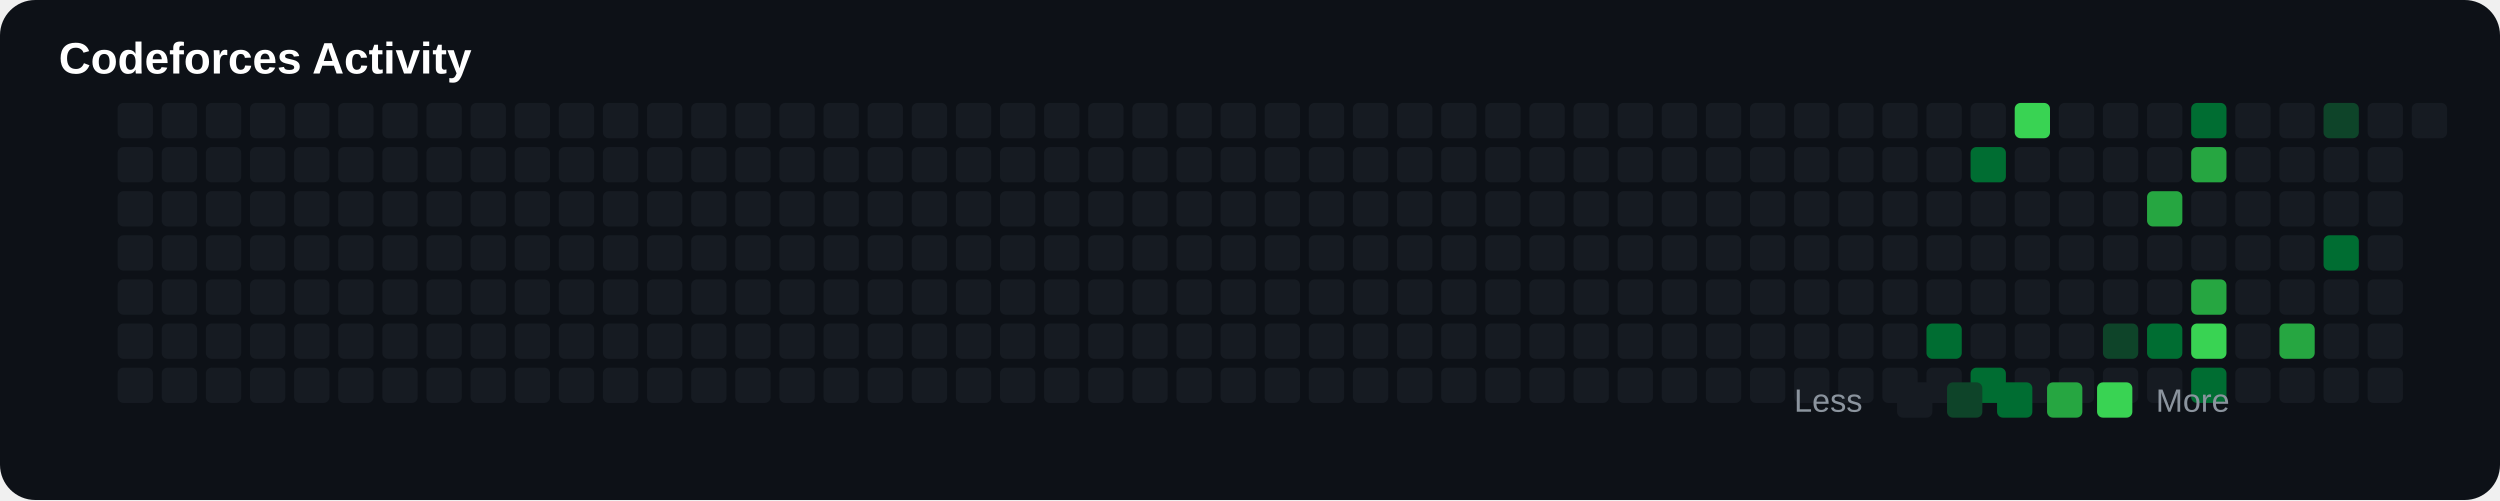
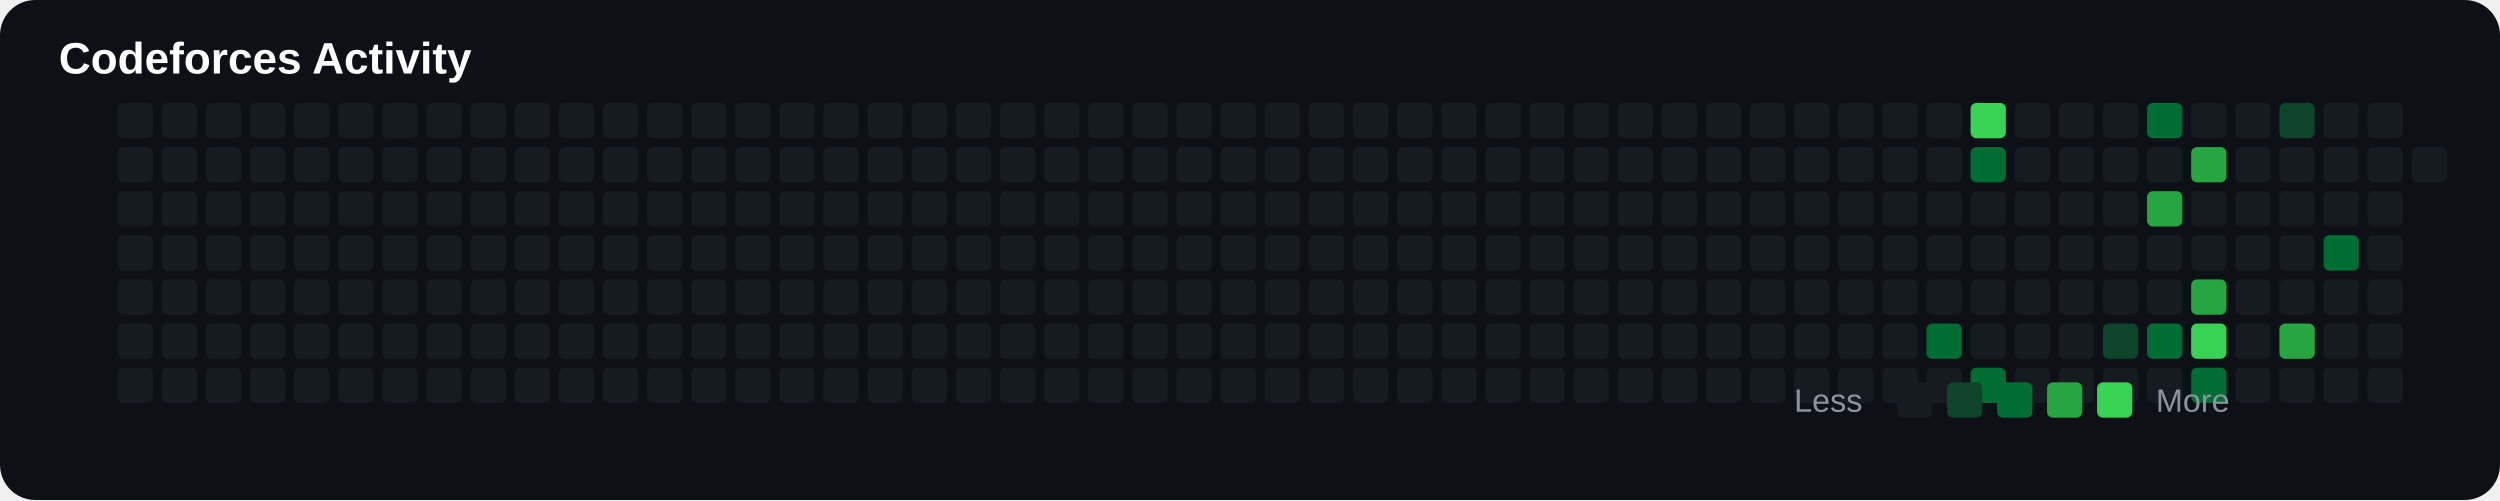
<svg xmlns="http://www.w3.org/2000/svg" width="850" height="170" viewBox="0 0 850 170">
  <rect width="100%" height="100%" rx="12" fill="#0d1117" />
  <text x="20" y="25" fill="#ffffff" font-size="15" font-family="Arial" font-weight="bold">

Codeforces Activity

</text>
+   <rect x="40" y="50" width="12" height="12" rx="2" fill="#161b22">
+ 
+ </rect>
+   <rect x="40" y="65" width="12" height="12" rx="2" fill="#161b22">
+ 
+ </rect>
+   <rect x="40" y="80" width="12" height="12" rx="2" fill="#161b22">
+ 
+ </rect>
+   <rect x="40" y="95" width="12" height="12" rx="2" fill="#161b22">
+ 
+ </rect>
+   <rect x="40" y="110" width="12" height="12" rx="2" fill="#161b22">
+ 
+ </rect>
+   <rect x="40" y="125" width="12" height="12" rx="2" fill="#161b22">
+ 
+ </rect>
  <rect x="40" y="35" width="12" height="12" rx="2" fill="#161b22">

</rect>
-   <rect x="40" y="50" width="12" height="12" rx="2" fill="#161b22">
- 
- </rect>
-   <rect x="40" y="65" width="12" height="12" rx="2" fill="#161b22">
- 
- </rect>
-   <rect x="40" y="80" width="12" height="12" rx="2" fill="#161b22">
- 
- </rect>
-   <rect x="40" y="95" width="12" height="12" rx="2" fill="#161b22">
- 
- </rect>
-   <rect x="40" y="110" width="12" height="12" rx="2" fill="#161b22">
- 
- </rect>
-   <rect x="40" y="125" width="12" height="12" rx="2" fill="#161b22">
+   <rect x="55" y="50" width="12" height="12" rx="2" fill="#161b22">
+ 
+ </rect>
+   <rect x="55" y="65" width="12" height="12" rx="2" fill="#161b22">
+ 
+ </rect>
+   <rect x="55" y="80" width="12" height="12" rx="2" fill="#161b22">
+ 
+ </rect>
+   <rect x="55" y="95" width="12" height="12" rx="2" fill="#161b22">
+ 
+ </rect>
+   <rect x="55" y="110" width="12" height="12" rx="2" fill="#161b22">
+ 
+ </rect>
+   <rect x="55" y="125" width="12" height="12" rx="2" fill="#161b22">

</rect>
  <rect x="55" y="35" width="12" height="12" rx="2" fill="#161b22">

</rect>
-   <rect x="55" y="50" width="12" height="12" rx="2" fill="#161b22">
- 
- </rect>
-   <rect x="55" y="65" width="12" height="12" rx="2" fill="#161b22">
- 
- </rect>
-   <rect x="55" y="80" width="12" height="12" rx="2" fill="#161b22">
- 
- </rect>
-   <rect x="55" y="95" width="12" height="12" rx="2" fill="#161b22">
- 
- </rect>
-   <rect x="55" y="110" width="12" height="12" rx="2" fill="#161b22">
- 
- </rect>
-   <rect x="55" y="125" width="12" height="12" rx="2" fill="#161b22">
+   <rect x="70" y="50" width="12" height="12" rx="2" fill="#161b22">
+ 
+ </rect>
+   <rect x="70" y="65" width="12" height="12" rx="2" fill="#161b22">
+ 
+ </rect>
+   <rect x="70" y="80" width="12" height="12" rx="2" fill="#161b22">
+ 
+ </rect>
+   <rect x="70" y="95" width="12" height="12" rx="2" fill="#161b22">
+ 
+ </rect>
+   <rect x="70" y="110" width="12" height="12" rx="2" fill="#161b22">
+ 
+ </rect>
+   <rect x="70" y="125" width="12" height="12" rx="2" fill="#161b22">

</rect>
  <rect x="70" y="35" width="12" height="12" rx="2" fill="#161b22">

</rect>
-   <rect x="70" y="50" width="12" height="12" rx="2" fill="#161b22">
- 
- </rect>
-   <rect x="70" y="65" width="12" height="12" rx="2" fill="#161b22">
- 
- </rect>
-   <rect x="70" y="80" width="12" height="12" rx="2" fill="#161b22">
- 
- </rect>
-   <rect x="70" y="95" width="12" height="12" rx="2" fill="#161b22">
- 
- </rect>
-   <rect x="70" y="110" width="12" height="12" rx="2" fill="#161b22">
- 
- </rect>
-   <rect x="70" y="125" width="12" height="12" rx="2" fill="#161b22">
+   <rect x="85" y="50" width="12" height="12" rx="2" fill="#161b22">
+ 
+ </rect>
+   <rect x="85" y="65" width="12" height="12" rx="2" fill="#161b22">
+ 
+ </rect>
+   <rect x="85" y="80" width="12" height="12" rx="2" fill="#161b22">
+ 
+ </rect>
+   <rect x="85" y="95" width="12" height="12" rx="2" fill="#161b22">
+ 
+ </rect>
+   <rect x="85" y="110" width="12" height="12" rx="2" fill="#161b22">
+ 
+ </rect>
+   <rect x="85" y="125" width="12" height="12" rx="2" fill="#161b22">

</rect>
  <rect x="85" y="35" width="12" height="12" rx="2" fill="#161b22">

</rect>
-   <rect x="85" y="50" width="12" height="12" rx="2" fill="#161b22">
- 
- </rect>
-   <rect x="85" y="65" width="12" height="12" rx="2" fill="#161b22">
- 
- </rect>
-   <rect x="85" y="80" width="12" height="12" rx="2" fill="#161b22">
- 
- </rect>
-   <rect x="85" y="95" width="12" height="12" rx="2" fill="#161b22">
- 
- </rect>
-   <rect x="85" y="110" width="12" height="12" rx="2" fill="#161b22">
- 
- </rect>
-   <rect x="85" y="125" width="12" height="12" rx="2" fill="#161b22">
+   <rect x="100" y="50" width="12" height="12" rx="2" fill="#161b22">
+ 
+ </rect>
+   <rect x="100" y="65" width="12" height="12" rx="2" fill="#161b22">
+ 
+ </rect>
+   <rect x="100" y="80" width="12" height="12" rx="2" fill="#161b22">
+ 
+ </rect>
+   <rect x="100" y="95" width="12" height="12" rx="2" fill="#161b22">
+ 
+ </rect>
+   <rect x="100" y="110" width="12" height="12" rx="2" fill="#161b22">
+ 
+ </rect>
+   <rect x="100" y="125" width="12" height="12" rx="2" fill="#161b22">

</rect>
  <rect x="100" y="35" width="12" height="12" rx="2" fill="#161b22">

</rect>
-   <rect x="100" y="50" width="12" height="12" rx="2" fill="#161b22">
- 
- </rect>
-   <rect x="100" y="65" width="12" height="12" rx="2" fill="#161b22">
- 
- </rect>
-   <rect x="100" y="80" width="12" height="12" rx="2" fill="#161b22">
- 
- </rect>
-   <rect x="100" y="95" width="12" height="12" rx="2" fill="#161b22">
- 
- </rect>
-   <rect x="100" y="110" width="12" height="12" rx="2" fill="#161b22">
- 
- </rect>
-   <rect x="100" y="125" width="12" height="12" rx="2" fill="#161b22">
+   <rect x="115" y="50" width="12" height="12" rx="2" fill="#161b22">
+ 
+ </rect>
+   <rect x="115" y="65" width="12" height="12" rx="2" fill="#161b22">
+ 
+ </rect>
+   <rect x="115" y="80" width="12" height="12" rx="2" fill="#161b22">
+ 
+ </rect>
+   <rect x="115" y="95" width="12" height="12" rx="2" fill="#161b22">
+ 
+ </rect>
+   <rect x="115" y="110" width="12" height="12" rx="2" fill="#161b22">
+ 
+ </rect>
+   <rect x="115" y="125" width="12" height="12" rx="2" fill="#161b22">

</rect>
  <rect x="115" y="35" width="12" height="12" rx="2" fill="#161b22">

</rect>
-   <rect x="115" y="50" width="12" height="12" rx="2" fill="#161b22">
- 
- </rect>
-   <rect x="115" y="65" width="12" height="12" rx="2" fill="#161b22">
- 
- </rect>
-   <rect x="115" y="80" width="12" height="12" rx="2" fill="#161b22">
- 
- </rect>
-   <rect x="115" y="95" width="12" height="12" rx="2" fill="#161b22">
- 
- </rect>
-   <rect x="115" y="110" width="12" height="12" rx="2" fill="#161b22">
- 
- </rect>
-   <rect x="115" y="125" width="12" height="12" rx="2" fill="#161b22">
+   <rect x="130" y="50" width="12" height="12" rx="2" fill="#161b22">
+ 
+ </rect>
+   <rect x="130" y="65" width="12" height="12" rx="2" fill="#161b22">
+ 
+ </rect>
+   <rect x="130" y="80" width="12" height="12" rx="2" fill="#161b22">
+ 
+ </rect>
+   <rect x="130" y="95" width="12" height="12" rx="2" fill="#161b22">
+ 
+ </rect>
+   <rect x="130" y="110" width="12" height="12" rx="2" fill="#161b22">
+ 
+ </rect>
+   <rect x="130" y="125" width="12" height="12" rx="2" fill="#161b22">

</rect>
  <rect x="130" y="35" width="12" height="12" rx="2" fill="#161b22">

</rect>
-   <rect x="130" y="50" width="12" height="12" rx="2" fill="#161b22">
- 
- </rect>
-   <rect x="130" y="65" width="12" height="12" rx="2" fill="#161b22">
- 
- </rect>
-   <rect x="130" y="80" width="12" height="12" rx="2" fill="#161b22">
- 
- </rect>
-   <rect x="130" y="95" width="12" height="12" rx="2" fill="#161b22">
- 
- </rect>
-   <rect x="130" y="110" width="12" height="12" rx="2" fill="#161b22">
- 
- </rect>
-   <rect x="130" y="125" width="12" height="12" rx="2" fill="#161b22">
+   <rect x="145" y="50" width="12" height="12" rx="2" fill="#161b22">
+ 
+ </rect>
+   <rect x="145" y="65" width="12" height="12" rx="2" fill="#161b22">
+ 
+ </rect>
+   <rect x="145" y="80" width="12" height="12" rx="2" fill="#161b22">
+ 
+ </rect>
+   <rect x="145" y="95" width="12" height="12" rx="2" fill="#161b22">
+ 
+ </rect>
+   <rect x="145" y="110" width="12" height="12" rx="2" fill="#161b22">
+ 
+ </rect>
+   <rect x="145" y="125" width="12" height="12" rx="2" fill="#161b22">

</rect>
  <rect x="145" y="35" width="12" height="12" rx="2" fill="#161b22">

</rect>
-   <rect x="145" y="50" width="12" height="12" rx="2" fill="#161b22">
- 
- </rect>
-   <rect x="145" y="65" width="12" height="12" rx="2" fill="#161b22">
- 
- </rect>
-   <rect x="145" y="80" width="12" height="12" rx="2" fill="#161b22">
- 
- </rect>
-   <rect x="145" y="95" width="12" height="12" rx="2" fill="#161b22">
- 
- </rect>
-   <rect x="145" y="110" width="12" height="12" rx="2" fill="#161b22">
- 
- </rect>
-   <rect x="145" y="125" width="12" height="12" rx="2" fill="#161b22">
+   <rect x="160" y="50" width="12" height="12" rx="2" fill="#161b22">
+ 
+ </rect>
+   <rect x="160" y="65" width="12" height="12" rx="2" fill="#161b22">
+ 
+ </rect>
+   <rect x="160" y="80" width="12" height="12" rx="2" fill="#161b22">
+ 
+ </rect>
+   <rect x="160" y="95" width="12" height="12" rx="2" fill="#161b22">
+ 
+ </rect>
+   <rect x="160" y="110" width="12" height="12" rx="2" fill="#161b22">
+ 
+ </rect>
+   <rect x="160" y="125" width="12" height="12" rx="2" fill="#161b22">

</rect>
  <rect x="160" y="35" width="12" height="12" rx="2" fill="#161b22">

</rect>
-   <rect x="160" y="50" width="12" height="12" rx="2" fill="#161b22">
- 
- </rect>
-   <rect x="160" y="65" width="12" height="12" rx="2" fill="#161b22">
- 
- </rect>
-   <rect x="160" y="80" width="12" height="12" rx="2" fill="#161b22">
- 
- </rect>
-   <rect x="160" y="95" width="12" height="12" rx="2" fill="#161b22">
- 
- </rect>
-   <rect x="160" y="110" width="12" height="12" rx="2" fill="#161b22">
- 
- </rect>
-   <rect x="160" y="125" width="12" height="12" rx="2" fill="#161b22">
+   <rect x="175" y="50" width="12" height="12" rx="2" fill="#161b22">
+ 
+ </rect>
+   <rect x="175" y="65" width="12" height="12" rx="2" fill="#161b22">
+ 
+ </rect>
+   <rect x="175" y="80" width="12" height="12" rx="2" fill="#161b22">
+ 
+ </rect>
+   <rect x="175" y="95" width="12" height="12" rx="2" fill="#161b22">
+ 
+ </rect>
+   <rect x="175" y="110" width="12" height="12" rx="2" fill="#161b22">
+ 
+ </rect>
+   <rect x="175" y="125" width="12" height="12" rx="2" fill="#161b22">

</rect>
  <rect x="175" y="35" width="12" height="12" rx="2" fill="#161b22">

</rect>
-   <rect x="175" y="50" width="12" height="12" rx="2" fill="#161b22">
- 
- </rect>
-   <rect x="175" y="65" width="12" height="12" rx="2" fill="#161b22">
- 
- </rect>
-   <rect x="175" y="80" width="12" height="12" rx="2" fill="#161b22">
- 
- </rect>
-   <rect x="175" y="95" width="12" height="12" rx="2" fill="#161b22">
- 
- </rect>
-   <rect x="175" y="110" width="12" height="12" rx="2" fill="#161b22">
- 
- </rect>
-   <rect x="175" y="125" width="12" height="12" rx="2" fill="#161b22">
+   <rect x="190" y="50" width="12" height="12" rx="2" fill="#161b22">
+ 
+ </rect>
+   <rect x="190" y="65" width="12" height="12" rx="2" fill="#161b22">
+ 
+ </rect>
+   <rect x="190" y="80" width="12" height="12" rx="2" fill="#161b22">
+ 
+ </rect>
+   <rect x="190" y="95" width="12" height="12" rx="2" fill="#161b22">
+ 
+ </rect>
+   <rect x="190" y="110" width="12" height="12" rx="2" fill="#161b22">
+ 
+ </rect>
+   <rect x="190" y="125" width="12" height="12" rx="2" fill="#161b22">

</rect>
  <rect x="190" y="35" width="12" height="12" rx="2" fill="#161b22">

</rect>
-   <rect x="190" y="50" width="12" height="12" rx="2" fill="#161b22">
- 
- </rect>
-   <rect x="190" y="65" width="12" height="12" rx="2" fill="#161b22">
- 
- </rect>
-   <rect x="190" y="80" width="12" height="12" rx="2" fill="#161b22">
- 
- </rect>
-   <rect x="190" y="95" width="12" height="12" rx="2" fill="#161b22">
- 
- </rect>
-   <rect x="190" y="110" width="12" height="12" rx="2" fill="#161b22">
- 
- </rect>
-   <rect x="190" y="125" width="12" height="12" rx="2" fill="#161b22">
+   <rect x="205" y="50" width="12" height="12" rx="2" fill="#161b22">
+ 
+ </rect>
+   <rect x="205" y="65" width="12" height="12" rx="2" fill="#161b22">
+ 
+ </rect>
+   <rect x="205" y="80" width="12" height="12" rx="2" fill="#161b22">
+ 
+ </rect>
+   <rect x="205" y="95" width="12" height="12" rx="2" fill="#161b22">
+ 
+ </rect>
+   <rect x="205" y="110" width="12" height="12" rx="2" fill="#161b22">
+ 
+ </rect>
+   <rect x="205" y="125" width="12" height="12" rx="2" fill="#161b22">

</rect>
  <rect x="205" y="35" width="12" height="12" rx="2" fill="#161b22">

</rect>
-   <rect x="205" y="50" width="12" height="12" rx="2" fill="#161b22">
- 
- </rect>
-   <rect x="205" y="65" width="12" height="12" rx="2" fill="#161b22">
- 
- </rect>
-   <rect x="205" y="80" width="12" height="12" rx="2" fill="#161b22">
- 
- </rect>
-   <rect x="205" y="95" width="12" height="12" rx="2" fill="#161b22">
- 
- </rect>
-   <rect x="205" y="110" width="12" height="12" rx="2" fill="#161b22">
- 
- </rect>
-   <rect x="205" y="125" width="12" height="12" rx="2" fill="#161b22">
+   <rect x="220" y="50" width="12" height="12" rx="2" fill="#161b22">
+ 
+ </rect>
+   <rect x="220" y="65" width="12" height="12" rx="2" fill="#161b22">
+ 
+ </rect>
+   <rect x="220" y="80" width="12" height="12" rx="2" fill="#161b22">
+ 
+ </rect>
+   <rect x="220" y="95" width="12" height="12" rx="2" fill="#161b22">
+ 
+ </rect>
+   <rect x="220" y="110" width="12" height="12" rx="2" fill="#161b22">
+ 
+ </rect>
+   <rect x="220" y="125" width="12" height="12" rx="2" fill="#161b22">

</rect>
  <rect x="220" y="35" width="12" height="12" rx="2" fill="#161b22">

</rect>
-   <rect x="220" y="50" width="12" height="12" rx="2" fill="#161b22">
- 
- </rect>
-   <rect x="220" y="65" width="12" height="12" rx="2" fill="#161b22">
- 
- </rect>
-   <rect x="220" y="80" width="12" height="12" rx="2" fill="#161b22">
- 
- </rect>
-   <rect x="220" y="95" width="12" height="12" rx="2" fill="#161b22">
- 
- </rect>
-   <rect x="220" y="110" width="12" height="12" rx="2" fill="#161b22">
- 
- </rect>
-   <rect x="220" y="125" width="12" height="12" rx="2" fill="#161b22">
+   <rect x="235" y="50" width="12" height="12" rx="2" fill="#161b22">
+ 
+ </rect>
+   <rect x="235" y="65" width="12" height="12" rx="2" fill="#161b22">
+ 
+ </rect>
+   <rect x="235" y="80" width="12" height="12" rx="2" fill="#161b22">
+ 
+ </rect>
+   <rect x="235" y="95" width="12" height="12" rx="2" fill="#161b22">
+ 
+ </rect>
+   <rect x="235" y="110" width="12" height="12" rx="2" fill="#161b22">
+ 
+ </rect>
+   <rect x="235" y="125" width="12" height="12" rx="2" fill="#161b22">

</rect>
  <rect x="235" y="35" width="12" height="12" rx="2" fill="#161b22">

</rect>
-   <rect x="235" y="50" width="12" height="12" rx="2" fill="#161b22">
- 
- </rect>
-   <rect x="235" y="65" width="12" height="12" rx="2" fill="#161b22">
- 
- </rect>
-   <rect x="235" y="80" width="12" height="12" rx="2" fill="#161b22">
- 
- </rect>
-   <rect x="235" y="95" width="12" height="12" rx="2" fill="#161b22">
- 
- </rect>
-   <rect x="235" y="110" width="12" height="12" rx="2" fill="#161b22">
- 
- </rect>
-   <rect x="235" y="125" width="12" height="12" rx="2" fill="#161b22">
+   <rect x="250" y="50" width="12" height="12" rx="2" fill="#161b22">
+ 
+ </rect>
+   <rect x="250" y="65" width="12" height="12" rx="2" fill="#161b22">
+ 
+ </rect>
+   <rect x="250" y="80" width="12" height="12" rx="2" fill="#161b22">
+ 
+ </rect>
+   <rect x="250" y="95" width="12" height="12" rx="2" fill="#161b22">
+ 
+ </rect>
+   <rect x="250" y="110" width="12" height="12" rx="2" fill="#161b22">
+ 
+ </rect>
+   <rect x="250" y="125" width="12" height="12" rx="2" fill="#161b22">

</rect>
  <rect x="250" y="35" width="12" height="12" rx="2" fill="#161b22">

</rect>
-   <rect x="250" y="50" width="12" height="12" rx="2" fill="#161b22">
- 
- </rect>
-   <rect x="250" y="65" width="12" height="12" rx="2" fill="#161b22">
- 
- </rect>
-   <rect x="250" y="80" width="12" height="12" rx="2" fill="#161b22">
- 
- </rect>
-   <rect x="250" y="95" width="12" height="12" rx="2" fill="#161b22">
- 
- </rect>
-   <rect x="250" y="110" width="12" height="12" rx="2" fill="#161b22">
- 
- </rect>
-   <rect x="250" y="125" width="12" height="12" rx="2" fill="#161b22">
+   <rect x="265" y="50" width="12" height="12" rx="2" fill="#161b22">
+ 
+ </rect>
+   <rect x="265" y="65" width="12" height="12" rx="2" fill="#161b22">
+ 
+ </rect>
+   <rect x="265" y="80" width="12" height="12" rx="2" fill="#161b22">
+ 
+ </rect>
+   <rect x="265" y="95" width="12" height="12" rx="2" fill="#161b22">
+ 
+ </rect>
+   <rect x="265" y="110" width="12" height="12" rx="2" fill="#161b22">
+ 
+ </rect>
+   <rect x="265" y="125" width="12" height="12" rx="2" fill="#161b22">

</rect>
  <rect x="265" y="35" width="12" height="12" rx="2" fill="#161b22">

</rect>
-   <rect x="265" y="50" width="12" height="12" rx="2" fill="#161b22">
- 
- </rect>
-   <rect x="265" y="65" width="12" height="12" rx="2" fill="#161b22">
- 
- </rect>
-   <rect x="265" y="80" width="12" height="12" rx="2" fill="#161b22">
- 
- </rect>
-   <rect x="265" y="95" width="12" height="12" rx="2" fill="#161b22">
- 
- </rect>
-   <rect x="265" y="110" width="12" height="12" rx="2" fill="#161b22">
- 
- </rect>
-   <rect x="265" y="125" width="12" height="12" rx="2" fill="#161b22">
+   <rect x="280" y="50" width="12" height="12" rx="2" fill="#161b22">
+ 
+ </rect>
+   <rect x="280" y="65" width="12" height="12" rx="2" fill="#161b22">
+ 
+ </rect>
+   <rect x="280" y="80" width="12" height="12" rx="2" fill="#161b22">
+ 
+ </rect>
+   <rect x="280" y="95" width="12" height="12" rx="2" fill="#161b22">
+ 
+ </rect>
+   <rect x="280" y="110" width="12" height="12" rx="2" fill="#161b22">
+ 
+ </rect>
+   <rect x="280" y="125" width="12" height="12" rx="2" fill="#161b22">

</rect>
  <rect x="280" y="35" width="12" height="12" rx="2" fill="#161b22">

</rect>
-   <rect x="280" y="50" width="12" height="12" rx="2" fill="#161b22">
- 
- </rect>
-   <rect x="280" y="65" width="12" height="12" rx="2" fill="#161b22">
- 
- </rect>
-   <rect x="280" y="80" width="12" height="12" rx="2" fill="#161b22">
- 
- </rect>
-   <rect x="280" y="95" width="12" height="12" rx="2" fill="#161b22">
- 
- </rect>
-   <rect x="280" y="110" width="12" height="12" rx="2" fill="#161b22">
- 
- </rect>
-   <rect x="280" y="125" width="12" height="12" rx="2" fill="#161b22">
+   <rect x="295" y="50" width="12" height="12" rx="2" fill="#161b22">
+ 
+ </rect>
+   <rect x="295" y="65" width="12" height="12" rx="2" fill="#161b22">
+ 
+ </rect>
+   <rect x="295" y="80" width="12" height="12" rx="2" fill="#161b22">
+ 
+ </rect>
+   <rect x="295" y="95" width="12" height="12" rx="2" fill="#161b22">
+ 
+ </rect>
+   <rect x="295" y="110" width="12" height="12" rx="2" fill="#161b22">
+ 
+ </rect>
+   <rect x="295" y="125" width="12" height="12" rx="2" fill="#161b22">

</rect>
  <rect x="295" y="35" width="12" height="12" rx="2" fill="#161b22">

</rect>
-   <rect x="295" y="50" width="12" height="12" rx="2" fill="#161b22">
- 
- </rect>
-   <rect x="295" y="65" width="12" height="12" rx="2" fill="#161b22">
- 
- </rect>
-   <rect x="295" y="80" width="12" height="12" rx="2" fill="#161b22">
- 
- </rect>
-   <rect x="295" y="95" width="12" height="12" rx="2" fill="#161b22">
- 
- </rect>
-   <rect x="295" y="110" width="12" height="12" rx="2" fill="#161b22">
- 
- </rect>
-   <rect x="295" y="125" width="12" height="12" rx="2" fill="#161b22">
+   <rect x="310" y="50" width="12" height="12" rx="2" fill="#161b22">
+ 
+ </rect>
+   <rect x="310" y="65" width="12" height="12" rx="2" fill="#161b22">
+ 
+ </rect>
+   <rect x="310" y="80" width="12" height="12" rx="2" fill="#161b22">
+ 
+ </rect>
+   <rect x="310" y="95" width="12" height="12" rx="2" fill="#161b22">
+ 
+ </rect>
+   <rect x="310" y="110" width="12" height="12" rx="2" fill="#161b22">
+ 
+ </rect>
+   <rect x="310" y="125" width="12" height="12" rx="2" fill="#161b22">

</rect>
  <rect x="310" y="35" width="12" height="12" rx="2" fill="#161b22">

</rect>
-   <rect x="310" y="50" width="12" height="12" rx="2" fill="#161b22">
- 
- </rect>
-   <rect x="310" y="65" width="12" height="12" rx="2" fill="#161b22">
- 
- </rect>
-   <rect x="310" y="80" width="12" height="12" rx="2" fill="#161b22">
- 
- </rect>
-   <rect x="310" y="95" width="12" height="12" rx="2" fill="#161b22">
- 
- </rect>
-   <rect x="310" y="110" width="12" height="12" rx="2" fill="#161b22">
- 
- </rect>
-   <rect x="310" y="125" width="12" height="12" rx="2" fill="#161b22">
+   <rect x="325" y="50" width="12" height="12" rx="2" fill="#161b22">
+ 
+ </rect>
+   <rect x="325" y="65" width="12" height="12" rx="2" fill="#161b22">
+ 
+ </rect>
+   <rect x="325" y="80" width="12" height="12" rx="2" fill="#161b22">
+ 
+ </rect>
+   <rect x="325" y="95" width="12" height="12" rx="2" fill="#161b22">
+ 
+ </rect>
+   <rect x="325" y="110" width="12" height="12" rx="2" fill="#161b22">
+ 
+ </rect>
+   <rect x="325" y="125" width="12" height="12" rx="2" fill="#161b22">

</rect>
  <rect x="325" y="35" width="12" height="12" rx="2" fill="#161b22">

</rect>
-   <rect x="325" y="50" width="12" height="12" rx="2" fill="#161b22">
- 
- </rect>
-   <rect x="325" y="65" width="12" height="12" rx="2" fill="#161b22">
- 
- </rect>
-   <rect x="325" y="80" width="12" height="12" rx="2" fill="#161b22">
- 
- </rect>
-   <rect x="325" y="95" width="12" height="12" rx="2" fill="#161b22">
- 
- </rect>
-   <rect x="325" y="110" width="12" height="12" rx="2" fill="#161b22">
- 
- </rect>
-   <rect x="325" y="125" width="12" height="12" rx="2" fill="#161b22">
+   <rect x="340" y="50" width="12" height="12" rx="2" fill="#161b22">
+ 
+ </rect>
+   <rect x="340" y="65" width="12" height="12" rx="2" fill="#161b22">
+ 
+ </rect>
+   <rect x="340" y="80" width="12" height="12" rx="2" fill="#161b22">
+ 
+ </rect>
+   <rect x="340" y="95" width="12" height="12" rx="2" fill="#161b22">
+ 
+ </rect>
+   <rect x="340" y="110" width="12" height="12" rx="2" fill="#161b22">
+ 
+ </rect>
+   <rect x="340" y="125" width="12" height="12" rx="2" fill="#161b22">

</rect>
  <rect x="340" y="35" width="12" height="12" rx="2" fill="#161b22">

</rect>
-   <rect x="340" y="50" width="12" height="12" rx="2" fill="#161b22">
- 
- </rect>
-   <rect x="340" y="65" width="12" height="12" rx="2" fill="#161b22">
- 
- </rect>
-   <rect x="340" y="80" width="12" height="12" rx="2" fill="#161b22">
- 
- </rect>
-   <rect x="340" y="95" width="12" height="12" rx="2" fill="#161b22">
- 
- </rect>
-   <rect x="340" y="110" width="12" height="12" rx="2" fill="#161b22">
- 
- </rect>
-   <rect x="340" y="125" width="12" height="12" rx="2" fill="#161b22">
+   <rect x="355" y="50" width="12" height="12" rx="2" fill="#161b22">
+ 
+ </rect>
+   <rect x="355" y="65" width="12" height="12" rx="2" fill="#161b22">
+ 
+ </rect>
+   <rect x="355" y="80" width="12" height="12" rx="2" fill="#161b22">
+ 
+ </rect>
+   <rect x="355" y="95" width="12" height="12" rx="2" fill="#161b22">
+ 
+ </rect>
+   <rect x="355" y="110" width="12" height="12" rx="2" fill="#161b22">
+ 
+ </rect>
+   <rect x="355" y="125" width="12" height="12" rx="2" fill="#161b22">

</rect>
  <rect x="355" y="35" width="12" height="12" rx="2" fill="#161b22">

</rect>
-   <rect x="355" y="50" width="12" height="12" rx="2" fill="#161b22">
- 
- </rect>
-   <rect x="355" y="65" width="12" height="12" rx="2" fill="#161b22">
- 
- </rect>
-   <rect x="355" y="80" width="12" height="12" rx="2" fill="#161b22">
- 
- </rect>
-   <rect x="355" y="95" width="12" height="12" rx="2" fill="#161b22">
- 
- </rect>
-   <rect x="355" y="110" width="12" height="12" rx="2" fill="#161b22">
- 
- </rect>
-   <rect x="355" y="125" width="12" height="12" rx="2" fill="#161b22">
+   <rect x="370" y="50" width="12" height="12" rx="2" fill="#161b22">
+ 
+ </rect>
+   <rect x="370" y="65" width="12" height="12" rx="2" fill="#161b22">
+ 
+ </rect>
+   <rect x="370" y="80" width="12" height="12" rx="2" fill="#161b22">
+ 
+ </rect>
+   <rect x="370" y="95" width="12" height="12" rx="2" fill="#161b22">
+ 
+ </rect>
+   <rect x="370" y="110" width="12" height="12" rx="2" fill="#161b22">
+ 
+ </rect>
+   <rect x="370" y="125" width="12" height="12" rx="2" fill="#161b22">

</rect>
  <rect x="370" y="35" width="12" height="12" rx="2" fill="#161b22">

</rect>
-   <rect x="370" y="50" width="12" height="12" rx="2" fill="#161b22">
- 
- </rect>
-   <rect x="370" y="65" width="12" height="12" rx="2" fill="#161b22">
- 
- </rect>
-   <rect x="370" y="80" width="12" height="12" rx="2" fill="#161b22">
- 
- </rect>
-   <rect x="370" y="95" width="12" height="12" rx="2" fill="#161b22">
- 
- </rect>
-   <rect x="370" y="110" width="12" height="12" rx="2" fill="#161b22">
- 
- </rect>
-   <rect x="370" y="125" width="12" height="12" rx="2" fill="#161b22">
+   <rect x="385" y="50" width="12" height="12" rx="2" fill="#161b22">
+ 
+ </rect>
+   <rect x="385" y="65" width="12" height="12" rx="2" fill="#161b22">
+ 
+ </rect>
+   <rect x="385" y="80" width="12" height="12" rx="2" fill="#161b22">
+ 
+ </rect>
+   <rect x="385" y="95" width="12" height="12" rx="2" fill="#161b22">
+ 
+ </rect>
+   <rect x="385" y="110" width="12" height="12" rx="2" fill="#161b22">
+ 
+ </rect>
+   <rect x="385" y="125" width="12" height="12" rx="2" fill="#161b22">

</rect>
  <rect x="385" y="35" width="12" height="12" rx="2" fill="#161b22">

</rect>
-   <rect x="385" y="50" width="12" height="12" rx="2" fill="#161b22">
- 
- </rect>
-   <rect x="385" y="65" width="12" height="12" rx="2" fill="#161b22">
- 
- </rect>
-   <rect x="385" y="80" width="12" height="12" rx="2" fill="#161b22">
- 
- </rect>
-   <rect x="385" y="95" width="12" height="12" rx="2" fill="#161b22">
- 
- </rect>
-   <rect x="385" y="110" width="12" height="12" rx="2" fill="#161b22">
- 
- </rect>
-   <rect x="385" y="125" width="12" height="12" rx="2" fill="#161b22">
+   <rect x="400" y="50" width="12" height="12" rx="2" fill="#161b22">
+ 
+ </rect>
+   <rect x="400" y="65" width="12" height="12" rx="2" fill="#161b22">
+ 
+ </rect>
+   <rect x="400" y="80" width="12" height="12" rx="2" fill="#161b22">
+ 
+ </rect>
+   <rect x="400" y="95" width="12" height="12" rx="2" fill="#161b22">
+ 
+ </rect>
+   <rect x="400" y="110" width="12" height="12" rx="2" fill="#161b22">
+ 
+ </rect>
+   <rect x="400" y="125" width="12" height="12" rx="2" fill="#161b22">

</rect>
  <rect x="400" y="35" width="12" height="12" rx="2" fill="#161b22">

</rect>
-   <rect x="400" y="50" width="12" height="12" rx="2" fill="#161b22">
- 
- </rect>
-   <rect x="400" y="65" width="12" height="12" rx="2" fill="#161b22">
- 
- </rect>
-   <rect x="400" y="80" width="12" height="12" rx="2" fill="#161b22">
- 
- </rect>
-   <rect x="400" y="95" width="12" height="12" rx="2" fill="#161b22">
- 
- </rect>
-   <rect x="400" y="110" width="12" height="12" rx="2" fill="#161b22">
- 
- </rect>
-   <rect x="400" y="125" width="12" height="12" rx="2" fill="#161b22">
+   <rect x="415" y="50" width="12" height="12" rx="2" fill="#161b22">
+ 
+ </rect>
+   <rect x="415" y="65" width="12" height="12" rx="2" fill="#161b22">
+ 
+ </rect>
+   <rect x="415" y="80" width="12" height="12" rx="2" fill="#161b22">
+ 
+ </rect>
+   <rect x="415" y="95" width="12" height="12" rx="2" fill="#161b22">
+ 
+ </rect>
+   <rect x="415" y="110" width="12" height="12" rx="2" fill="#161b22">
+ 
+ </rect>
+   <rect x="415" y="125" width="12" height="12" rx="2" fill="#161b22">

</rect>
  <rect x="415" y="35" width="12" height="12" rx="2" fill="#161b22">

</rect>
-   <rect x="415" y="50" width="12" height="12" rx="2" fill="#161b22">
- 
- </rect>
-   <rect x="415" y="65" width="12" height="12" rx="2" fill="#161b22">
- 
- </rect>
-   <rect x="415" y="80" width="12" height="12" rx="2" fill="#161b22">
- 
- </rect>
-   <rect x="415" y="95" width="12" height="12" rx="2" fill="#161b22">
- 
- </rect>
-   <rect x="415" y="110" width="12" height="12" rx="2" fill="#161b22">
- 
- </rect>
-   <rect x="415" y="125" width="12" height="12" rx="2" fill="#161b22">
+   <rect x="430" y="50" width="12" height="12" rx="2" fill="#161b22">
+ 
+ </rect>
+   <rect x="430" y="65" width="12" height="12" rx="2" fill="#161b22">
+ 
+ </rect>
+   <rect x="430" y="80" width="12" height="12" rx="2" fill="#161b22">
+ 
+ </rect>
+   <rect x="430" y="95" width="12" height="12" rx="2" fill="#161b22">
+ 
+ </rect>
+   <rect x="430" y="110" width="12" height="12" rx="2" fill="#161b22">
+ 
+ </rect>
+   <rect x="430" y="125" width="12" height="12" rx="2" fill="#161b22">

</rect>
  <rect x="430" y="35" width="12" height="12" rx="2" fill="#161b22">

</rect>
-   <rect x="430" y="50" width="12" height="12" rx="2" fill="#161b22">
- 
- </rect>
-   <rect x="430" y="65" width="12" height="12" rx="2" fill="#161b22">
- 
- </rect>
-   <rect x="430" y="80" width="12" height="12" rx="2" fill="#161b22">
- 
- </rect>
-   <rect x="430" y="95" width="12" height="12" rx="2" fill="#161b22">
- 
- </rect>
-   <rect x="430" y="110" width="12" height="12" rx="2" fill="#161b22">
- 
- </rect>
-   <rect x="430" y="125" width="12" height="12" rx="2" fill="#161b22">
+   <rect x="445" y="50" width="12" height="12" rx="2" fill="#161b22">
+ 
+ </rect>
+   <rect x="445" y="65" width="12" height="12" rx="2" fill="#161b22">
+ 
+ </rect>
+   <rect x="445" y="80" width="12" height="12" rx="2" fill="#161b22">
+ 
+ </rect>
+   <rect x="445" y="95" width="12" height="12" rx="2" fill="#161b22">
+ 
+ </rect>
+   <rect x="445" y="110" width="12" height="12" rx="2" fill="#161b22">
+ 
+ </rect>
+   <rect x="445" y="125" width="12" height="12" rx="2" fill="#161b22">

</rect>
  <rect x="445" y="35" width="12" height="12" rx="2" fill="#161b22">

</rect>
-   <rect x="445" y="50" width="12" height="12" rx="2" fill="#161b22">
- 
- </rect>
-   <rect x="445" y="65" width="12" height="12" rx="2" fill="#161b22">
- 
- </rect>
-   <rect x="445" y="80" width="12" height="12" rx="2" fill="#161b22">
- 
- </rect>
-   <rect x="445" y="95" width="12" height="12" rx="2" fill="#161b22">
- 
- </rect>
-   <rect x="445" y="110" width="12" height="12" rx="2" fill="#161b22">
- 
- </rect>
-   <rect x="445" y="125" width="12" height="12" rx="2" fill="#161b22">
+   <rect x="460" y="50" width="12" height="12" rx="2" fill="#161b22">
+ 
+ </rect>
+   <rect x="460" y="65" width="12" height="12" rx="2" fill="#161b22">
+ 
+ </rect>
+   <rect x="460" y="80" width="12" height="12" rx="2" fill="#161b22">
+ 
+ </rect>
+   <rect x="460" y="95" width="12" height="12" rx="2" fill="#161b22">
+ 
+ </rect>
+   <rect x="460" y="110" width="12" height="12" rx="2" fill="#161b22">
+ 
+ </rect>
+   <rect x="460" y="125" width="12" height="12" rx="2" fill="#161b22">

</rect>
  <rect x="460" y="35" width="12" height="12" rx="2" fill="#161b22">

</rect>
-   <rect x="460" y="50" width="12" height="12" rx="2" fill="#161b22">
- 
- </rect>
-   <rect x="460" y="65" width="12" height="12" rx="2" fill="#161b22">
- 
- </rect>
-   <rect x="460" y="80" width="12" height="12" rx="2" fill="#161b22">
- 
- </rect>
-   <rect x="460" y="95" width="12" height="12" rx="2" fill="#161b22">
- 
- </rect>
-   <rect x="460" y="110" width="12" height="12" rx="2" fill="#161b22">
- 
- </rect>
-   <rect x="460" y="125" width="12" height="12" rx="2" fill="#161b22">
+   <rect x="475" y="50" width="12" height="12" rx="2" fill="#161b22">
+ 
+ </rect>
+   <rect x="475" y="65" width="12" height="12" rx="2" fill="#161b22">
+ 
+ </rect>
+   <rect x="475" y="80" width="12" height="12" rx="2" fill="#161b22">
+ 
+ </rect>
+   <rect x="475" y="95" width="12" height="12" rx="2" fill="#161b22">
+ 
+ </rect>
+   <rect x="475" y="110" width="12" height="12" rx="2" fill="#161b22">
+ 
+ </rect>
+   <rect x="475" y="125" width="12" height="12" rx="2" fill="#161b22">

</rect>
  <rect x="475" y="35" width="12" height="12" rx="2" fill="#161b22">

</rect>
-   <rect x="475" y="50" width="12" height="12" rx="2" fill="#161b22">
- 
- </rect>
-   <rect x="475" y="65" width="12" height="12" rx="2" fill="#161b22">
- 
- </rect>
-   <rect x="475" y="80" width="12" height="12" rx="2" fill="#161b22">
- 
- </rect>
-   <rect x="475" y="95" width="12" height="12" rx="2" fill="#161b22">
- 
- </rect>
-   <rect x="475" y="110" width="12" height="12" rx="2" fill="#161b22">
- 
- </rect>
-   <rect x="475" y="125" width="12" height="12" rx="2" fill="#161b22">
+   <rect x="490" y="50" width="12" height="12" rx="2" fill="#161b22">
+ 
+ </rect>
+   <rect x="490" y="65" width="12" height="12" rx="2" fill="#161b22">
+ 
+ </rect>
+   <rect x="490" y="80" width="12" height="12" rx="2" fill="#161b22">
+ 
+ </rect>
+   <rect x="490" y="95" width="12" height="12" rx="2" fill="#161b22">
+ 
+ </rect>
+   <rect x="490" y="110" width="12" height="12" rx="2" fill="#161b22">
+ 
+ </rect>
+   <rect x="490" y="125" width="12" height="12" rx="2" fill="#161b22">

</rect>
  <rect x="490" y="35" width="12" height="12" rx="2" fill="#161b22">

</rect>
-   <rect x="490" y="50" width="12" height="12" rx="2" fill="#161b22">
- 
- </rect>
-   <rect x="490" y="65" width="12" height="12" rx="2" fill="#161b22">
- 
- </rect>
-   <rect x="490" y="80" width="12" height="12" rx="2" fill="#161b22">
- 
- </rect>
-   <rect x="490" y="95" width="12" height="12" rx="2" fill="#161b22">
- 
- </rect>
-   <rect x="490" y="110" width="12" height="12" rx="2" fill="#161b22">
- 
- </rect>
-   <rect x="490" y="125" width="12" height="12" rx="2" fill="#161b22">
+   <rect x="505" y="50" width="12" height="12" rx="2" fill="#161b22">
+ 
+ </rect>
+   <rect x="505" y="65" width="12" height="12" rx="2" fill="#161b22">
+ 
+ </rect>
+   <rect x="505" y="80" width="12" height="12" rx="2" fill="#161b22">
+ 
+ </rect>
+   <rect x="505" y="95" width="12" height="12" rx="2" fill="#161b22">
+ 
+ </rect>
+   <rect x="505" y="110" width="12" height="12" rx="2" fill="#161b22">
+ 
+ </rect>
+   <rect x="505" y="125" width="12" height="12" rx="2" fill="#161b22">

</rect>
  <rect x="505" y="35" width="12" height="12" rx="2" fill="#161b22">

</rect>
-   <rect x="505" y="50" width="12" height="12" rx="2" fill="#161b22">
- 
- </rect>
-   <rect x="505" y="65" width="12" height="12" rx="2" fill="#161b22">
- 
- </rect>
-   <rect x="505" y="80" width="12" height="12" rx="2" fill="#161b22">
- 
- </rect>
-   <rect x="505" y="95" width="12" height="12" rx="2" fill="#161b22">
- 
- </rect>
-   <rect x="505" y="110" width="12" height="12" rx="2" fill="#161b22">
- 
- </rect>
-   <rect x="505" y="125" width="12" height="12" rx="2" fill="#161b22">
+   <rect x="520" y="50" width="12" height="12" rx="2" fill="#161b22">
+ 
+ </rect>
+   <rect x="520" y="65" width="12" height="12" rx="2" fill="#161b22">
+ 
+ </rect>
+   <rect x="520" y="80" width="12" height="12" rx="2" fill="#161b22">
+ 
+ </rect>
+   <rect x="520" y="95" width="12" height="12" rx="2" fill="#161b22">
+ 
+ </rect>
+   <rect x="520" y="110" width="12" height="12" rx="2" fill="#161b22">
+ 
+ </rect>
+   <rect x="520" y="125" width="12" height="12" rx="2" fill="#161b22">

</rect>
  <rect x="520" y="35" width="12" height="12" rx="2" fill="#161b22">

</rect>
-   <rect x="520" y="50" width="12" height="12" rx="2" fill="#161b22">
- 
- </rect>
-   <rect x="520" y="65" width="12" height="12" rx="2" fill="#161b22">
- 
- </rect>
-   <rect x="520" y="80" width="12" height="12" rx="2" fill="#161b22">
- 
- </rect>
-   <rect x="520" y="95" width="12" height="12" rx="2" fill="#161b22">
- 
- </rect>
-   <rect x="520" y="110" width="12" height="12" rx="2" fill="#161b22">
- 
- </rect>
-   <rect x="520" y="125" width="12" height="12" rx="2" fill="#161b22">
+   <rect x="535" y="50" width="12" height="12" rx="2" fill="#161b22">
+ 
+ </rect>
+   <rect x="535" y="65" width="12" height="12" rx="2" fill="#161b22">
+ 
+ </rect>
+   <rect x="535" y="80" width="12" height="12" rx="2" fill="#161b22">
+ 
+ </rect>
+   <rect x="535" y="95" width="12" height="12" rx="2" fill="#161b22">
+ 
+ </rect>
+   <rect x="535" y="110" width="12" height="12" rx="2" fill="#161b22">
+ 
+ </rect>
+   <rect x="535" y="125" width="12" height="12" rx="2" fill="#161b22">

</rect>
  <rect x="535" y="35" width="12" height="12" rx="2" fill="#161b22">

</rect>
-   <rect x="535" y="50" width="12" height="12" rx="2" fill="#161b22">
- 
- </rect>
-   <rect x="535" y="65" width="12" height="12" rx="2" fill="#161b22">
- 
- </rect>
-   <rect x="535" y="80" width="12" height="12" rx="2" fill="#161b22">
- 
- </rect>
-   <rect x="535" y="95" width="12" height="12" rx="2" fill="#161b22">
- 
- </rect>
-   <rect x="535" y="110" width="12" height="12" rx="2" fill="#161b22">
- 
- </rect>
-   <rect x="535" y="125" width="12" height="12" rx="2" fill="#161b22">
+   <rect x="550" y="50" width="12" height="12" rx="2" fill="#161b22">
+ 
+ </rect>
+   <rect x="550" y="65" width="12" height="12" rx="2" fill="#161b22">
+ 
+ </rect>
+   <rect x="550" y="80" width="12" height="12" rx="2" fill="#161b22">
+ 
+ </rect>
+   <rect x="550" y="95" width="12" height="12" rx="2" fill="#161b22">
+ 
+ </rect>
+   <rect x="550" y="110" width="12" height="12" rx="2" fill="#161b22">
+ 
+ </rect>
+   <rect x="550" y="125" width="12" height="12" rx="2" fill="#161b22">

</rect>
  <rect x="550" y="35" width="12" height="12" rx="2" fill="#161b22">

</rect>
-   <rect x="550" y="50" width="12" height="12" rx="2" fill="#161b22">
- 
- </rect>
-   <rect x="550" y="65" width="12" height="12" rx="2" fill="#161b22">
- 
- </rect>
-   <rect x="550" y="80" width="12" height="12" rx="2" fill="#161b22">
- 
- </rect>
-   <rect x="550" y="95" width="12" height="12" rx="2" fill="#161b22">
- 
- </rect>
-   <rect x="550" y="110" width="12" height="12" rx="2" fill="#161b22">
- 
- </rect>
-   <rect x="550" y="125" width="12" height="12" rx="2" fill="#161b22">
+   <rect x="565" y="50" width="12" height="12" rx="2" fill="#161b22">
+ 
+ </rect>
+   <rect x="565" y="65" width="12" height="12" rx="2" fill="#161b22">
+ 
+ </rect>
+   <rect x="565" y="80" width="12" height="12" rx="2" fill="#161b22">
+ 
+ </rect>
+   <rect x="565" y="95" width="12" height="12" rx="2" fill="#161b22">
+ 
+ </rect>
+   <rect x="565" y="110" width="12" height="12" rx="2" fill="#161b22">
+ 
+ </rect>
+   <rect x="565" y="125" width="12" height="12" rx="2" fill="#161b22">

</rect>
  <rect x="565" y="35" width="12" height="12" rx="2" fill="#161b22">

</rect>
-   <rect x="565" y="50" width="12" height="12" rx="2" fill="#161b22">
- 
- </rect>
-   <rect x="565" y="65" width="12" height="12" rx="2" fill="#161b22">
- 
- </rect>
-   <rect x="565" y="80" width="12" height="12" rx="2" fill="#161b22">
- 
- </rect>
-   <rect x="565" y="95" width="12" height="12" rx="2" fill="#161b22">
- 
- </rect>
-   <rect x="565" y="110" width="12" height="12" rx="2" fill="#161b22">
- 
- </rect>
-   <rect x="565" y="125" width="12" height="12" rx="2" fill="#161b22">
+   <rect x="580" y="50" width="12" height="12" rx="2" fill="#161b22">
+ 
+ </rect>
+   <rect x="580" y="65" width="12" height="12" rx="2" fill="#161b22">
+ 
+ </rect>
+   <rect x="580" y="80" width="12" height="12" rx="2" fill="#161b22">
+ 
+ </rect>
+   <rect x="580" y="95" width="12" height="12" rx="2" fill="#161b22">
+ 
+ </rect>
+   <rect x="580" y="110" width="12" height="12" rx="2" fill="#161b22">
+ 
+ </rect>
+   <rect x="580" y="125" width="12" height="12" rx="2" fill="#161b22">

</rect>
  <rect x="580" y="35" width="12" height="12" rx="2" fill="#161b22">

</rect>
-   <rect x="580" y="50" width="12" height="12" rx="2" fill="#161b22">
- 
- </rect>
-   <rect x="580" y="65" width="12" height="12" rx="2" fill="#161b22">
- 
- </rect>
-   <rect x="580" y="80" width="12" height="12" rx="2" fill="#161b22">
- 
- </rect>
-   <rect x="580" y="95" width="12" height="12" rx="2" fill="#161b22">
- 
- </rect>
-   <rect x="580" y="110" width="12" height="12" rx="2" fill="#161b22">
- 
- </rect>
-   <rect x="580" y="125" width="12" height="12" rx="2" fill="#161b22">
+   <rect x="595" y="50" width="12" height="12" rx="2" fill="#161b22">
+ 
+ </rect>
+   <rect x="595" y="65" width="12" height="12" rx="2" fill="#161b22">
+ 
+ </rect>
+   <rect x="595" y="80" width="12" height="12" rx="2" fill="#161b22">
+ 
+ </rect>
+   <rect x="595" y="95" width="12" height="12" rx="2" fill="#161b22">
+ 
+ </rect>
+   <rect x="595" y="110" width="12" height="12" rx="2" fill="#161b22">
+ 
+ </rect>
+   <rect x="595" y="125" width="12" height="12" rx="2" fill="#161b22">

</rect>
  <rect x="595" y="35" width="12" height="12" rx="2" fill="#161b22">

</rect>
-   <rect x="595" y="50" width="12" height="12" rx="2" fill="#161b22">
- 
- </rect>
-   <rect x="595" y="65" width="12" height="12" rx="2" fill="#161b22">
- 
- </rect>
-   <rect x="595" y="80" width="12" height="12" rx="2" fill="#161b22">
- 
- </rect>
-   <rect x="595" y="95" width="12" height="12" rx="2" fill="#161b22">
- 
- </rect>
-   <rect x="595" y="110" width="12" height="12" rx="2" fill="#161b22">
- 
- </rect>
-   <rect x="595" y="125" width="12" height="12" rx="2" fill="#161b22">
+   <rect x="610" y="50" width="12" height="12" rx="2" fill="#161b22">
+ 
+ </rect>
+   <rect x="610" y="65" width="12" height="12" rx="2" fill="#161b22">
+ 
+ </rect>
+   <rect x="610" y="80" width="12" height="12" rx="2" fill="#161b22">
+ 
+ </rect>
+   <rect x="610" y="95" width="12" height="12" rx="2" fill="#161b22">
+ 
+ </rect>
+   <rect x="610" y="110" width="12" height="12" rx="2" fill="#161b22">
+ 
+ </rect>
+   <rect x="610" y="125" width="12" height="12" rx="2" fill="#161b22">

</rect>
  <rect x="610" y="35" width="12" height="12" rx="2" fill="#161b22">

</rect>
-   <rect x="610" y="50" width="12" height="12" rx="2" fill="#161b22">
- 
- </rect>
-   <rect x="610" y="65" width="12" height="12" rx="2" fill="#161b22">
- 
- </rect>
-   <rect x="610" y="80" width="12" height="12" rx="2" fill="#161b22">
- 
- </rect>
-   <rect x="610" y="95" width="12" height="12" rx="2" fill="#161b22">
- 
- </rect>
-   <rect x="610" y="110" width="12" height="12" rx="2" fill="#161b22">
- 
- </rect>
-   <rect x="610" y="125" width="12" height="12" rx="2" fill="#161b22">
+   <rect x="625" y="50" width="12" height="12" rx="2" fill="#161b22">
+ 
+ </rect>
+   <rect x="625" y="65" width="12" height="12" rx="2" fill="#161b22">
+ 
+ </rect>
+   <rect x="625" y="80" width="12" height="12" rx="2" fill="#161b22">
+ 
+ </rect>
+   <rect x="625" y="95" width="12" height="12" rx="2" fill="#161b22">
+ 
+ </rect>
+   <rect x="625" y="110" width="12" height="12" rx="2" fill="#161b22">
+ 
+ </rect>
+   <rect x="625" y="125" width="12" height="12" rx="2" fill="#161b22">

</rect>
  <rect x="625" y="35" width="12" height="12" rx="2" fill="#161b22">

</rect>
-   <rect x="625" y="50" width="12" height="12" rx="2" fill="#161b22">
- 
- </rect>
-   <rect x="625" y="65" width="12" height="12" rx="2" fill="#161b22">
- 
- </rect>
-   <rect x="625" y="80" width="12" height="12" rx="2" fill="#161b22">
- 
- </rect>
-   <rect x="625" y="95" width="12" height="12" rx="2" fill="#161b22">
- 
- </rect>
-   <rect x="625" y="110" width="12" height="12" rx="2" fill="#161b22">
- 
- </rect>
-   <rect x="625" y="125" width="12" height="12" rx="2" fill="#161b22">
+   <rect x="640" y="50" width="12" height="12" rx="2" fill="#161b22">
+ 
+ </rect>
+   <rect x="640" y="65" width="12" height="12" rx="2" fill="#161b22">
+ 
+ </rect>
+   <rect x="640" y="80" width="12" height="12" rx="2" fill="#161b22">
+ 
+ </rect>
+   <rect x="640" y="95" width="12" height="12" rx="2" fill="#161b22">
+ 
+ </rect>
+   <rect x="640" y="110" width="12" height="12" rx="2" fill="#161b22">
+ 
+ </rect>
+   <rect x="640" y="125" width="12" height="12" rx="2" fill="#161b22">

</rect>
  <rect x="640" y="35" width="12" height="12" rx="2" fill="#161b22">

</rect>
-   <rect x="640" y="50" width="12" height="12" rx="2" fill="#161b22">
- 
- </rect>
-   <rect x="640" y="65" width="12" height="12" rx="2" fill="#161b22">
- 
- </rect>
-   <rect x="640" y="80" width="12" height="12" rx="2" fill="#161b22">
- 
- </rect>
-   <rect x="640" y="95" width="12" height="12" rx="2" fill="#161b22">
- 
- </rect>
-   <rect x="640" y="110" width="12" height="12" rx="2" fill="#161b22">
- 
- </rect>
-   <rect x="640" y="125" width="12" height="12" rx="2" fill="#161b22">
+   <rect x="655" y="50" width="12" height="12" rx="2" fill="#161b22">
+ 
+ </rect>
+   <rect x="655" y="65" width="12" height="12" rx="2" fill="#161b22">
+ 
+ </rect>
+   <rect x="655" y="80" width="12" height="12" rx="2" fill="#161b22">
+ 
+ </rect>
+   <rect x="655" y="95" width="12" height="12" rx="2" fill="#161b22">
+ 
+ </rect>
+   <rect x="655" y="110" width="12" height="12" rx="2" fill="#006d32">
+ 
+ </rect>
+   <rect x="655" y="125" width="12" height="12" rx="2" fill="#161b22">

</rect>
  <rect x="655" y="35" width="12" height="12" rx="2" fill="#161b22">

</rect>
-   <rect x="655" y="50" width="12" height="12" rx="2" fill="#161b22">
- 
- </rect>
-   <rect x="655" y="65" width="12" height="12" rx="2" fill="#161b22">
- 
- </rect>
-   <rect x="655" y="80" width="12" height="12" rx="2" fill="#161b22">
- 
- </rect>
-   <rect x="655" y="95" width="12" height="12" rx="2" fill="#161b22">
- 
- </rect>
-   <rect x="655" y="110" width="12" height="12" rx="2" fill="#006d32">
- 
- </rect>
-   <rect x="655" y="125" width="12" height="12" rx="2" fill="#161b22">
- 
- </rect>
-   <rect x="670" y="35" width="12" height="12" rx="2" fill="#161b22">
- 
- </rect>
  <rect x="670" y="50" width="12" height="12" rx="2" fill="#006d32">

</rect>
  <rect x="670" y="65" width="12" height="12" rx="2" fill="#161b22">

</rect>
  <rect x="670" y="80" width="12" height="12" rx="2" fill="#161b22">

</rect>
  <rect x="670" y="95" width="12" height="12" rx="2" fill="#161b22">

</rect>
  <rect x="670" y="110" width="12" height="12" rx="2" fill="#161b22">

</rect>
  <rect x="670" y="125" width="12" height="12" rx="2" fill="#006d32">

</rect>
-   <rect x="685" y="35" width="12" height="12" rx="2" fill="#39d353">
+   <rect x="670" y="35" width="12" height="12" rx="2" fill="#39d353">

</rect>
  <rect x="685" y="50" width="12" height="12" rx="2" fill="#161b22">

</rect>
  <rect x="685" y="65" width="12" height="12" rx="2" fill="#161b22">

</rect>
  <rect x="685" y="80" width="12" height="12" rx="2" fill="#161b22">

</rect>
  <rect x="685" y="95" width="12" height="12" rx="2" fill="#161b22">

</rect>
  <rect x="685" y="110" width="12" height="12" rx="2" fill="#161b22">

</rect>
  <rect x="685" y="125" width="12" height="12" rx="2" fill="#161b22">

</rect>
+   <rect x="685" y="35" width="12" height="12" rx="2" fill="#161b22">
+ 
+ </rect>
+   <rect x="700" y="50" width="12" height="12" rx="2" fill="#161b22">
+ 
+ </rect>
+   <rect x="700" y="65" width="12" height="12" rx="2" fill="#161b22">
+ 
+ </rect>
+   <rect x="700" y="80" width="12" height="12" rx="2" fill="#161b22">
+ 
+ </rect>
+   <rect x="700" y="95" width="12" height="12" rx="2" fill="#161b22">
+ 
+ </rect>
+   <rect x="700" y="110" width="12" height="12" rx="2" fill="#161b22">
+ 
+ </rect>
+   <rect x="700" y="125" width="12" height="12" rx="2" fill="#161b22">
+ 
+ </rect>
  <rect x="700" y="35" width="12" height="12" rx="2" fill="#161b22">

</rect>
-   <rect x="700" y="50" width="12" height="12" rx="2" fill="#161b22">
- 
- </rect>
-   <rect x="700" y="65" width="12" height="12" rx="2" fill="#161b22">
- 
- </rect>
-   <rect x="700" y="80" width="12" height="12" rx="2" fill="#161b22">
- 
- </rect>
-   <rect x="700" y="95" width="12" height="12" rx="2" fill="#161b22">
- 
- </rect>
-   <rect x="700" y="110" width="12" height="12" rx="2" fill="#161b22">
- 
- </rect>
-   <rect x="700" y="125" width="12" height="12" rx="2" fill="#161b22">
+   <rect x="715" y="50" width="12" height="12" rx="2" fill="#161b22">
+ 
+ </rect>
+   <rect x="715" y="65" width="12" height="12" rx="2" fill="#161b22">
+ 
+ </rect>
+   <rect x="715" y="80" width="12" height="12" rx="2" fill="#161b22">
+ 
+ </rect>
+   <rect x="715" y="95" width="12" height="12" rx="2" fill="#161b22">
+ 
+ </rect>
+   <rect x="715" y="110" width="12" height="12" rx="2" fill="#0e4429">
+ 
+ </rect>
+   <rect x="715" y="125" width="12" height="12" rx="2" fill="#161b22">

</rect>
  <rect x="715" y="35" width="12" height="12" rx="2" fill="#161b22">

</rect>
-   <rect x="715" y="50" width="12" height="12" rx="2" fill="#161b22">
- 
- </rect>
-   <rect x="715" y="65" width="12" height="12" rx="2" fill="#161b22">
- 
- </rect>
-   <rect x="715" y="80" width="12" height="12" rx="2" fill="#161b22">
- 
- </rect>
-   <rect x="715" y="95" width="12" height="12" rx="2" fill="#161b22">
- 
- </rect>
-   <rect x="715" y="110" width="12" height="12" rx="2" fill="#0e4429">
- 
- </rect>
-   <rect x="715" y="125" width="12" height="12" rx="2" fill="#161b22">
- 
- </rect>
-   <rect x="730" y="35" width="12" height="12" rx="2" fill="#161b22">
- 
- </rect>
  <rect x="730" y="50" width="12" height="12" rx="2" fill="#161b22">

</rect>
  <rect x="730" y="65" width="12" height="12" rx="2" fill="#26a641">

</rect>
  <rect x="730" y="80" width="12" height="12" rx="2" fill="#161b22">

</rect>
  <rect x="730" y="95" width="12" height="12" rx="2" fill="#161b22">

</rect>
  <rect x="730" y="110" width="12" height="12" rx="2" fill="#006d32">

</rect>
  <rect x="730" y="125" width="12" height="12" rx="2" fill="#161b22">

</rect>
-   <rect x="745" y="35" width="12" height="12" rx="2" fill="#006d32">
+   <rect x="730" y="35" width="12" height="12" rx="2" fill="#006d32">

</rect>
  <rect x="745" y="50" width="12" height="12" rx="2" fill="#26a641">

</rect>
  <rect x="745" y="65" width="12" height="12" rx="2" fill="#161b22">

</rect>
  <rect x="745" y="80" width="12" height="12" rx="2" fill="#161b22">

</rect>
  <rect x="745" y="95" width="12" height="12" rx="2" fill="#26a641">

</rect>
  <rect x="745" y="110" width="12" height="12" rx="2" fill="#39d353">

</rect>
  <rect x="745" y="125" width="12" height="12" rx="2" fill="#006d32">

</rect>
+   <rect x="745" y="35" width="12" height="12" rx="2" fill="#161b22">
+ 
+ </rect>
+   <rect x="760" y="50" width="12" height="12" rx="2" fill="#161b22">
+ 
+ </rect>
+   <rect x="760" y="65" width="12" height="12" rx="2" fill="#161b22">
+ 
+ </rect>
+   <rect x="760" y="80" width="12" height="12" rx="2" fill="#161b22">
+ 
+ </rect>
+   <rect x="760" y="95" width="12" height="12" rx="2" fill="#161b22">
+ 
+ </rect>
+   <rect x="760" y="110" width="12" height="12" rx="2" fill="#161b22">
+ 
+ </rect>
+   <rect x="760" y="125" width="12" height="12" rx="2" fill="#161b22">
+ 
+ </rect>
  <rect x="760" y="35" width="12" height="12" rx="2" fill="#161b22">

</rect>
-   <rect x="760" y="50" width="12" height="12" rx="2" fill="#161b22">
- 
- </rect>
-   <rect x="760" y="65" width="12" height="12" rx="2" fill="#161b22">
- 
- </rect>
-   <rect x="760" y="80" width="12" height="12" rx="2" fill="#161b22">
- 
- </rect>
-   <rect x="760" y="95" width="12" height="12" rx="2" fill="#161b22">
- 
- </rect>
-   <rect x="760" y="110" width="12" height="12" rx="2" fill="#161b22">
- 
- </rect>
-   <rect x="760" y="125" width="12" height="12" rx="2" fill="#161b22">
- 
- </rect>
-   <rect x="775" y="35" width="12" height="12" rx="2" fill="#161b22">
- 
- </rect>
  <rect x="775" y="50" width="12" height="12" rx="2" fill="#161b22">

</rect>
  <rect x="775" y="65" width="12" height="12" rx="2" fill="#161b22">

</rect>
  <rect x="775" y="80" width="12" height="12" rx="2" fill="#161b22">

</rect>
  <rect x="775" y="95" width="12" height="12" rx="2" fill="#161b22">

</rect>
  <rect x="775" y="110" width="12" height="12" rx="2" fill="#26a641">

</rect>
  <rect x="775" y="125" width="12" height="12" rx="2" fill="#161b22">

</rect>
-   <rect x="790" y="35" width="12" height="12" rx="2" fill="#0e4429">
+   <rect x="775" y="35" width="12" height="12" rx="2" fill="#0e4429">

</rect>
  <rect x="790" y="50" width="12" height="12" rx="2" fill="#161b22">

</rect>
  <rect x="790" y="65" width="12" height="12" rx="2" fill="#161b22">

</rect>
  <rect x="790" y="80" width="12" height="12" rx="2" fill="#006d32">

</rect>
  <rect x="790" y="95" width="12" height="12" rx="2" fill="#161b22">

</rect>
  <rect x="790" y="110" width="12" height="12" rx="2" fill="#161b22">

</rect>
  <rect x="790" y="125" width="12" height="12" rx="2" fill="#161b22">

</rect>
+   <rect x="790" y="35" width="12" height="12" rx="2" fill="#161b22">
+ 
+ </rect>
+   <rect x="805" y="50" width="12" height="12" rx="2" fill="#161b22">
+ 
+ </rect>
+   <rect x="805" y="65" width="12" height="12" rx="2" fill="#161b22">
+ 
+ </rect>
+   <rect x="805" y="80" width="12" height="12" rx="2" fill="#161b22">
+ 
+ </rect>
+   <rect x="805" y="95" width="12" height="12" rx="2" fill="#161b22">
+ 
+ </rect>
+   <rect x="805" y="110" width="12" height="12" rx="2" fill="#161b22">
+ 
+ </rect>
+   <rect x="805" y="125" width="12" height="12" rx="2" fill="#161b22">
+ 
+ </rect>
  <rect x="805" y="35" width="12" height="12" rx="2" fill="#161b22">

</rect>
-   <rect x="805" y="50" width="12" height="12" rx="2" fill="#161b22">
- 
- </rect>
-   <rect x="805" y="65" width="12" height="12" rx="2" fill="#161b22">
- 
- </rect>
-   <rect x="805" y="80" width="12" height="12" rx="2" fill="#161b22">
- 
- </rect>
-   <rect x="805" y="95" width="12" height="12" rx="2" fill="#161b22">
- 
- </rect>
-   <rect x="805" y="110" width="12" height="12" rx="2" fill="#161b22">
- 
- </rect>
-   <rect x="805" y="125" width="12" height="12" rx="2" fill="#161b22">
- 
- </rect>
-   <rect x="820" y="35" width="12" height="12" rx="2" fill="#161b22">
+   <rect x="820" y="50" width="12" height="12" rx="2" fill="#161b22">

</rect>
  <text x="610" y="140" fill="#8b949e" font-size="11" font-family="Arial">

Less

</text>
  <rect x="645" y="130" width="12" height="12" rx="2" fill="#161b22" />
  <rect x="662" y="130" width="12" height="12" rx="2" fill="#0e4429" />
  <rect x="679" y="130" width="12" height="12" rx="2" fill="#006d32" />
  <rect x="696" y="130" width="12" height="12" rx="2" fill="#26a641" />
  <rect x="713" y="130" width="12" height="12" rx="2" fill="#39d353" />
  <text x="733" y="140" fill="#8b949e" font-size="11" font-family="Arial">

More

</text>
</svg>
